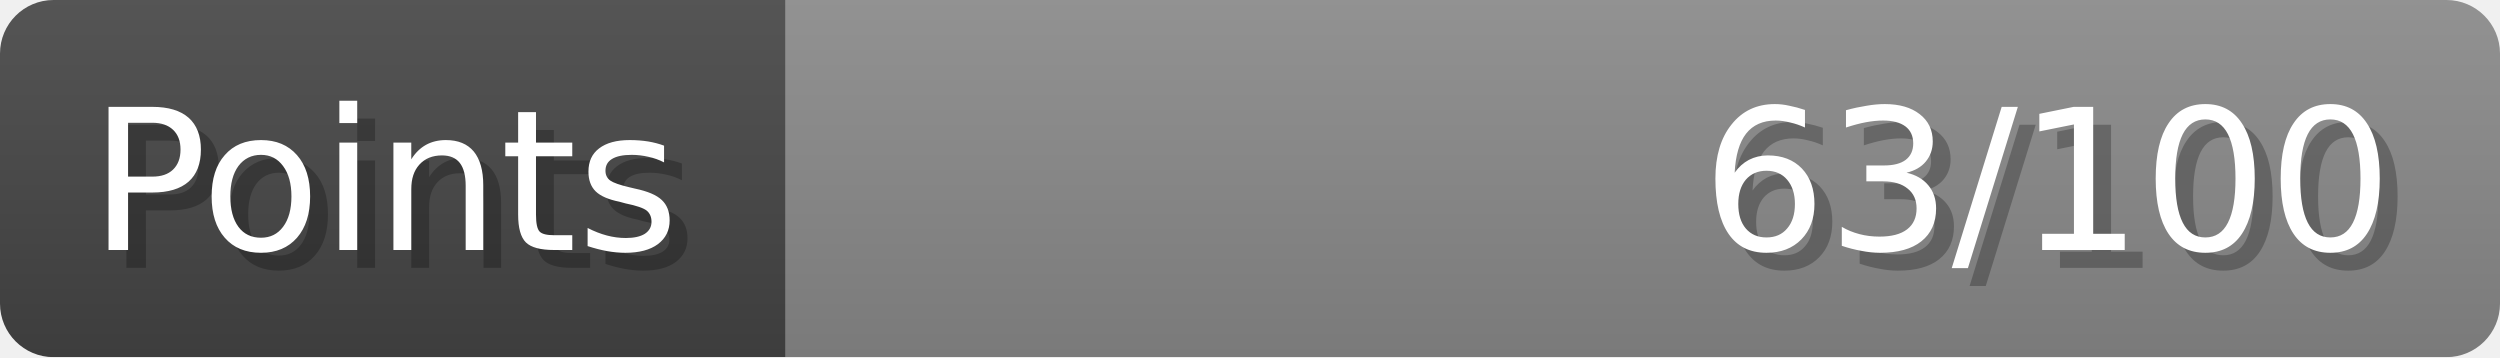
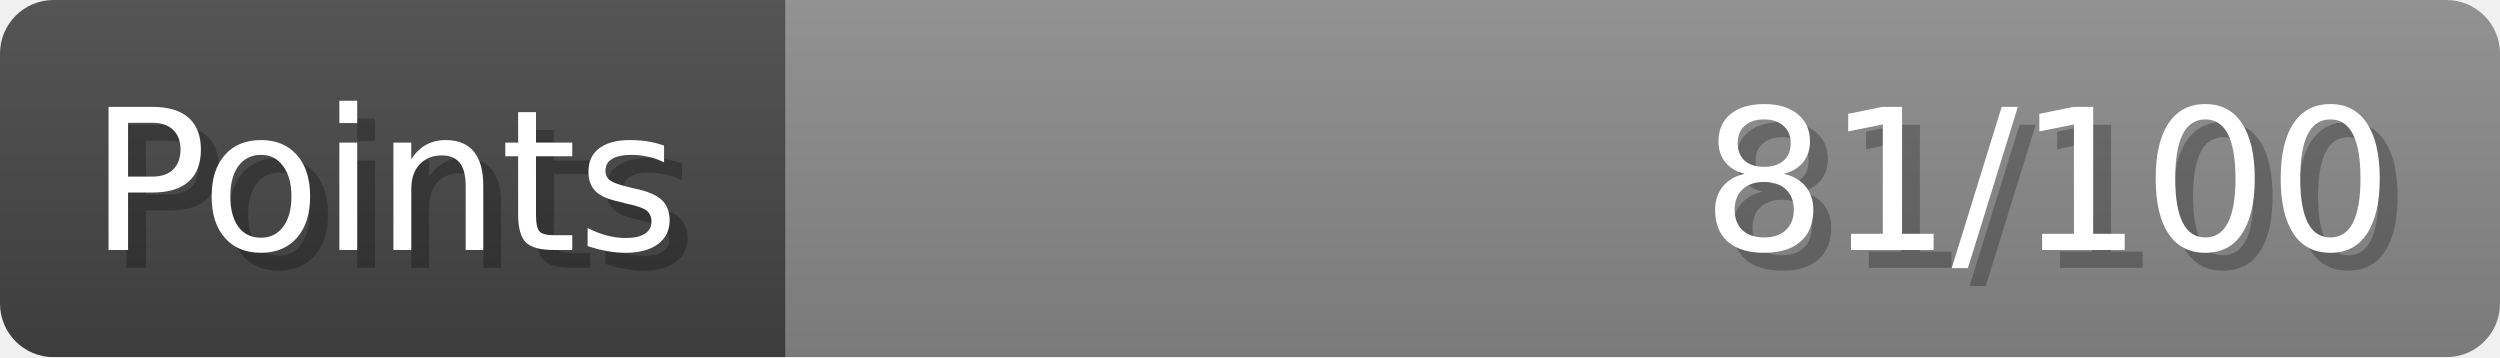
- <svg xmlns="http://www.w3.org/2000/svg" width="140px" height="20px" role="img" aria-label="Points: 63/100">
+ <svg xmlns="http://www.w3.org/2000/svg" width="140px" height="20px" role="img" aria-label="Points: 81/100">
  <linearGradient id="a" x2="0" y2="100%">
    <stop offset="0" stop-opacity=".1" stop-color="#EEE" />
    <stop offset="1" stop-opacity=".1" />
  </linearGradient>
  <mask id="m">
    <rect width="100%" height="100%" rx="3" fill="#FFF" />
  </mask>
  <g mask="url(#m)">
    <rect x="0" y="0" width="44" height="20" fill="#444" />
    <svg x="44" y="0" width="96" height="20">
      <rect width="100%" height="100%" fill="#888888" />
      <rect width="0%" height="100%" fill="#33CC11" transform="">
-         <animate attributeName="width" begin="0.5s" dur="600ms" from="0%" to="63%" repeatCount="1" fill="freeze" calcMode="spline" keyTimes="0; 1" keySplines="0.3, 0.61, 0.355, 1" />
+         <animate attributeName="width" begin="0.5s" dur="600ms" from="0%" to="81%" repeatCount="1" fill="freeze" calcMode="spline" keyTimes="0; 1" keySplines="0.3, 0.61, 0.355, 1" />
      </rect>
    </svg>
    <rect width="140" height="20" fill="url(#a)" />
  </g>
  <g aria-hidden="true" font-size="11" font-family="Verdana, DejaVu Sans, sans-serif" fill="#FFFFFF">
    <text x="6" y="15" fill="#000" opacity="0.25">Points</text>
    <text x="5" y="14">Points</text>
-     <text x="135" y="15" fill="#000" opacity="0.25" text-anchor="end">63/100</text>
-     <text x="134" y="14" text-anchor="end">63/100</text>
+     <text x="135" y="15" fill="#000" opacity="0.25" text-anchor="end">81/100</text>
+     <text x="134" y="14" text-anchor="end">81/100</text>
  </g>
</svg>
